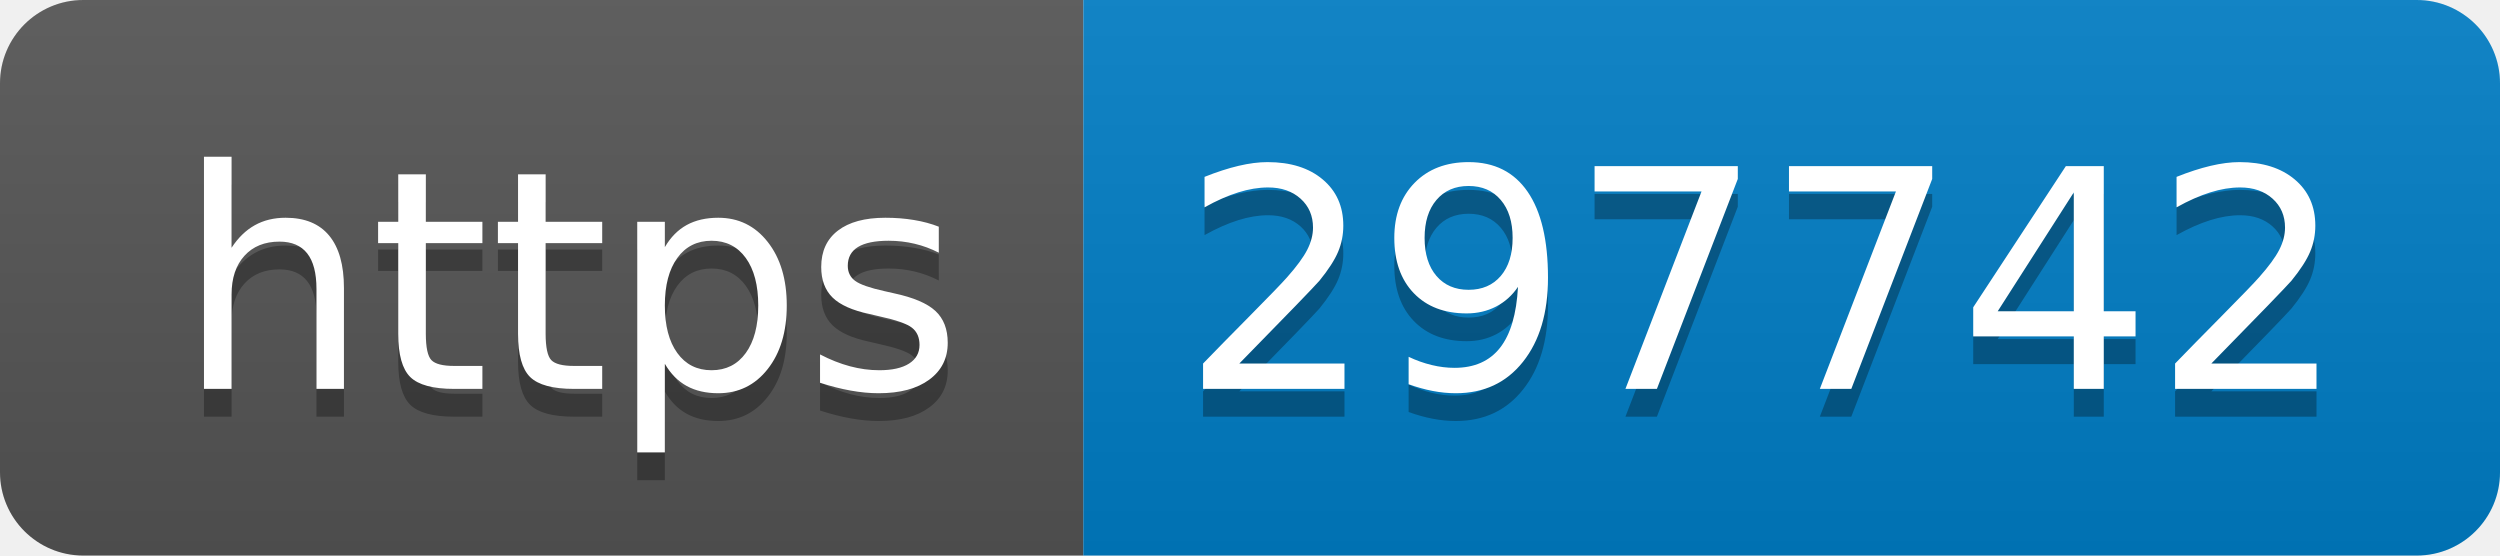
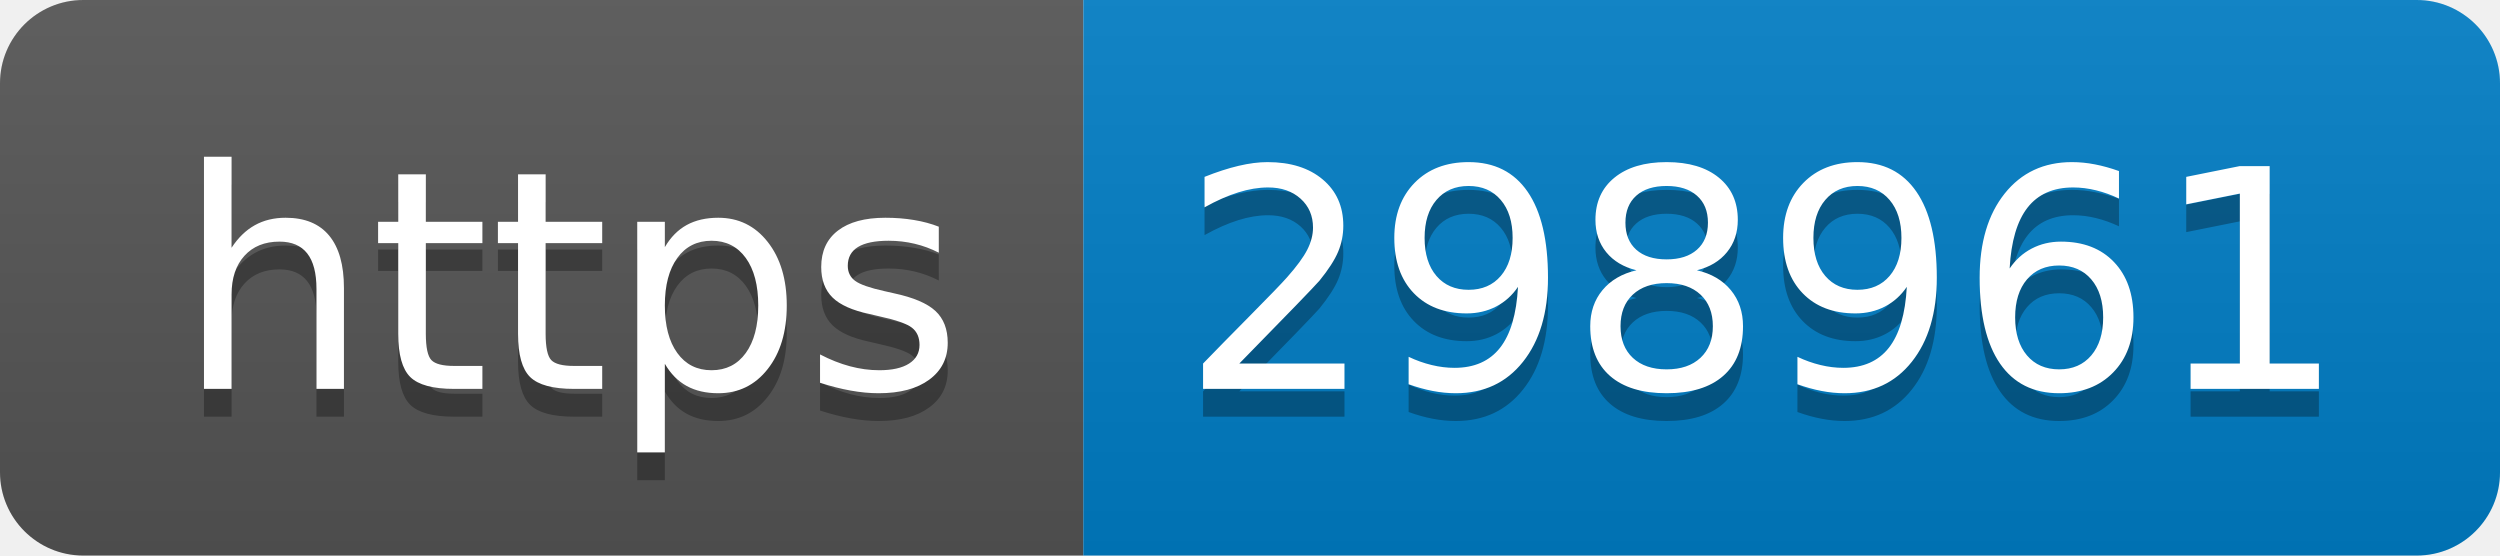
- <svg xmlns="http://www.w3.org/2000/svg" width="90" height="20" role="img" aria-label="https: 297742">
+ <svg xmlns="http://www.w3.org/2000/svg" width="90" height="20" role="img" aria-label="https: 298961">
  <linearGradient id="s" x2="0" y2="100%">
    <stop offset="0" stop-color="#bbb" stop-opacity=".1" />
    <stop offset="1" stop-opacity=".1" />
  </linearGradient>
  <clipPath id="r">
    <rect width="90" height="20" rx="3" fill="#fff" />
  </clipPath>
  <g clip-path="url(#r)">
    <rect width="39" height="20" fill="#555" />
    <rect x="39" width="51" height="20" fill="#007ec6" />
    <rect width="90" height="20" fill="url(#s)" />
  </g>
  <g fill="#fff" text-anchor="middle" font-family="Verdana,Geneva,DejaVu Sans,sans-serif" text-rendering="geometricPrecision" font-size="110">
    <text aria-hidden="true" x="205" y="150" fill="#010101" fill-opacity=".3" transform="scale(.1)" textLength="290">https</text>
    <text x="205" y="140" transform="scale(.1)" fill="#fff" textLength="290">https</text>
-     <text aria-hidden="true" x="635" y="150" fill="#010101" fill-opacity=".3" transform="scale(.1)" textLength="410">297742</text>
-     <text x="635" y="140" transform="scale(.1)" fill="#fff" textLength="410">297742</text>
+     <text aria-hidden="true" x="635" y="150" fill="#010101" fill-opacity=".3" transform="scale(.1)" textLength="410">298961</text>
+     <text x="635" y="140" transform="scale(.1)" fill="#fff" textLength="410">298961</text>
  </g>
</svg>
